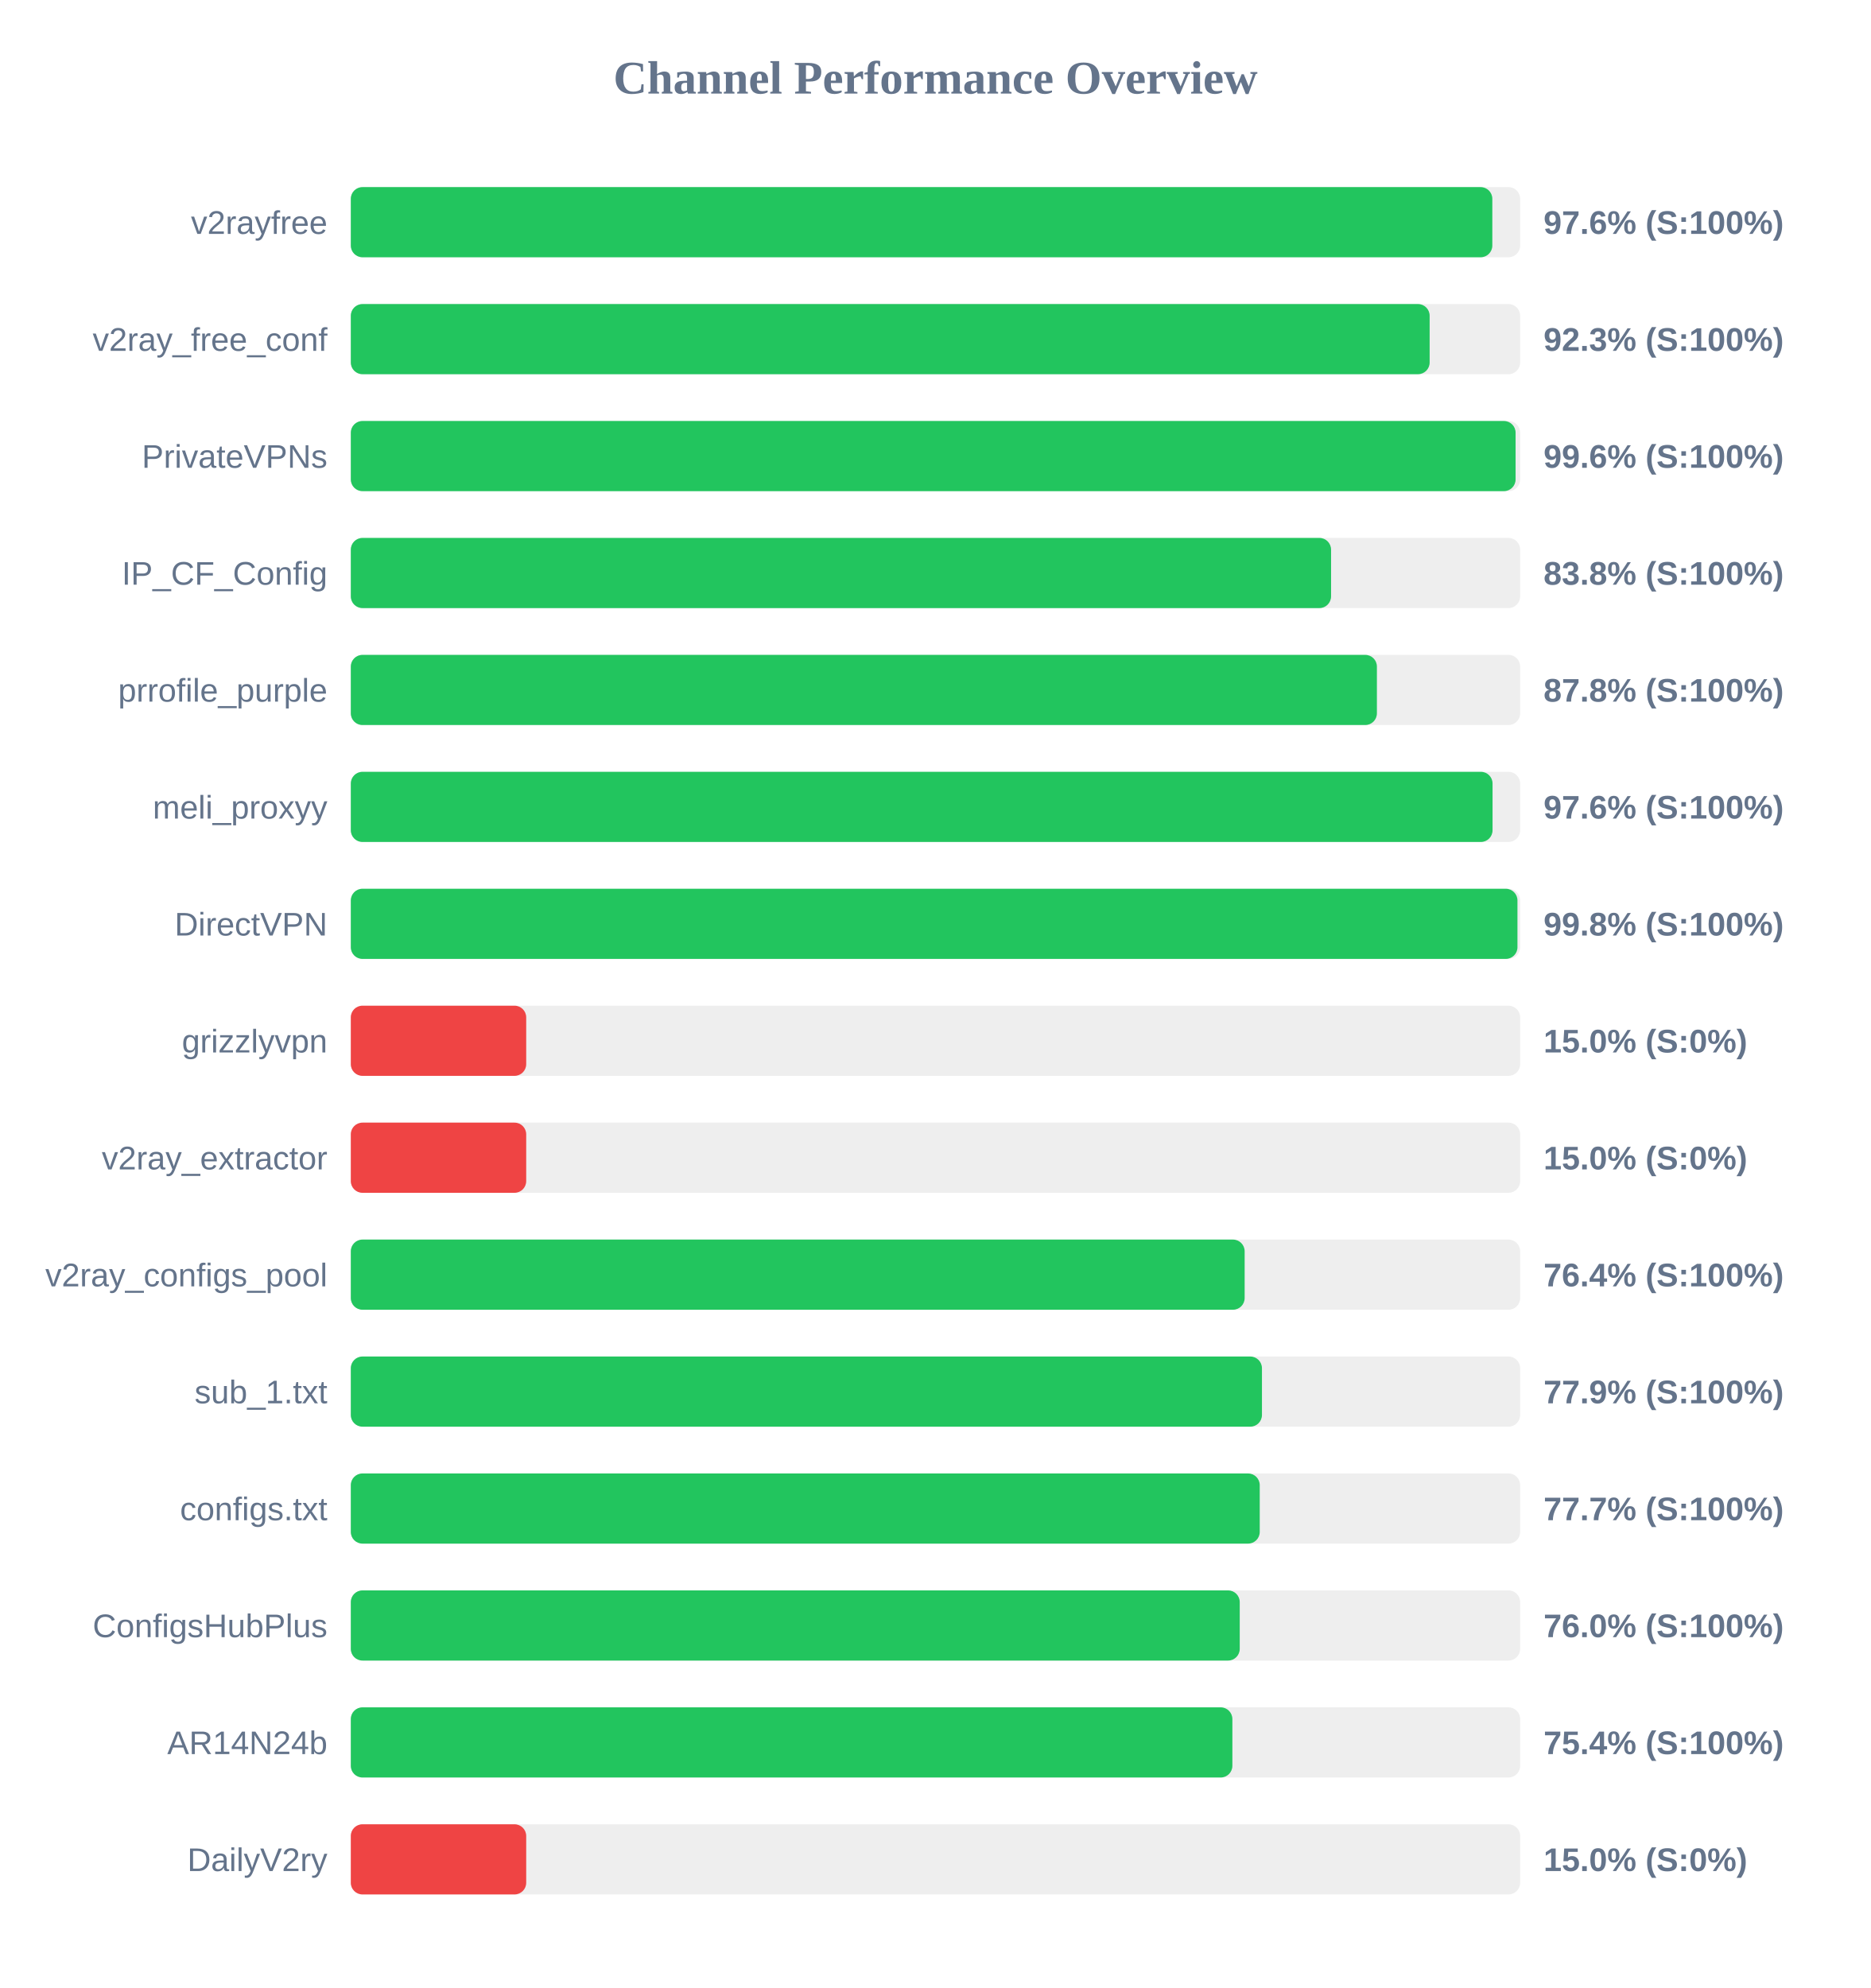
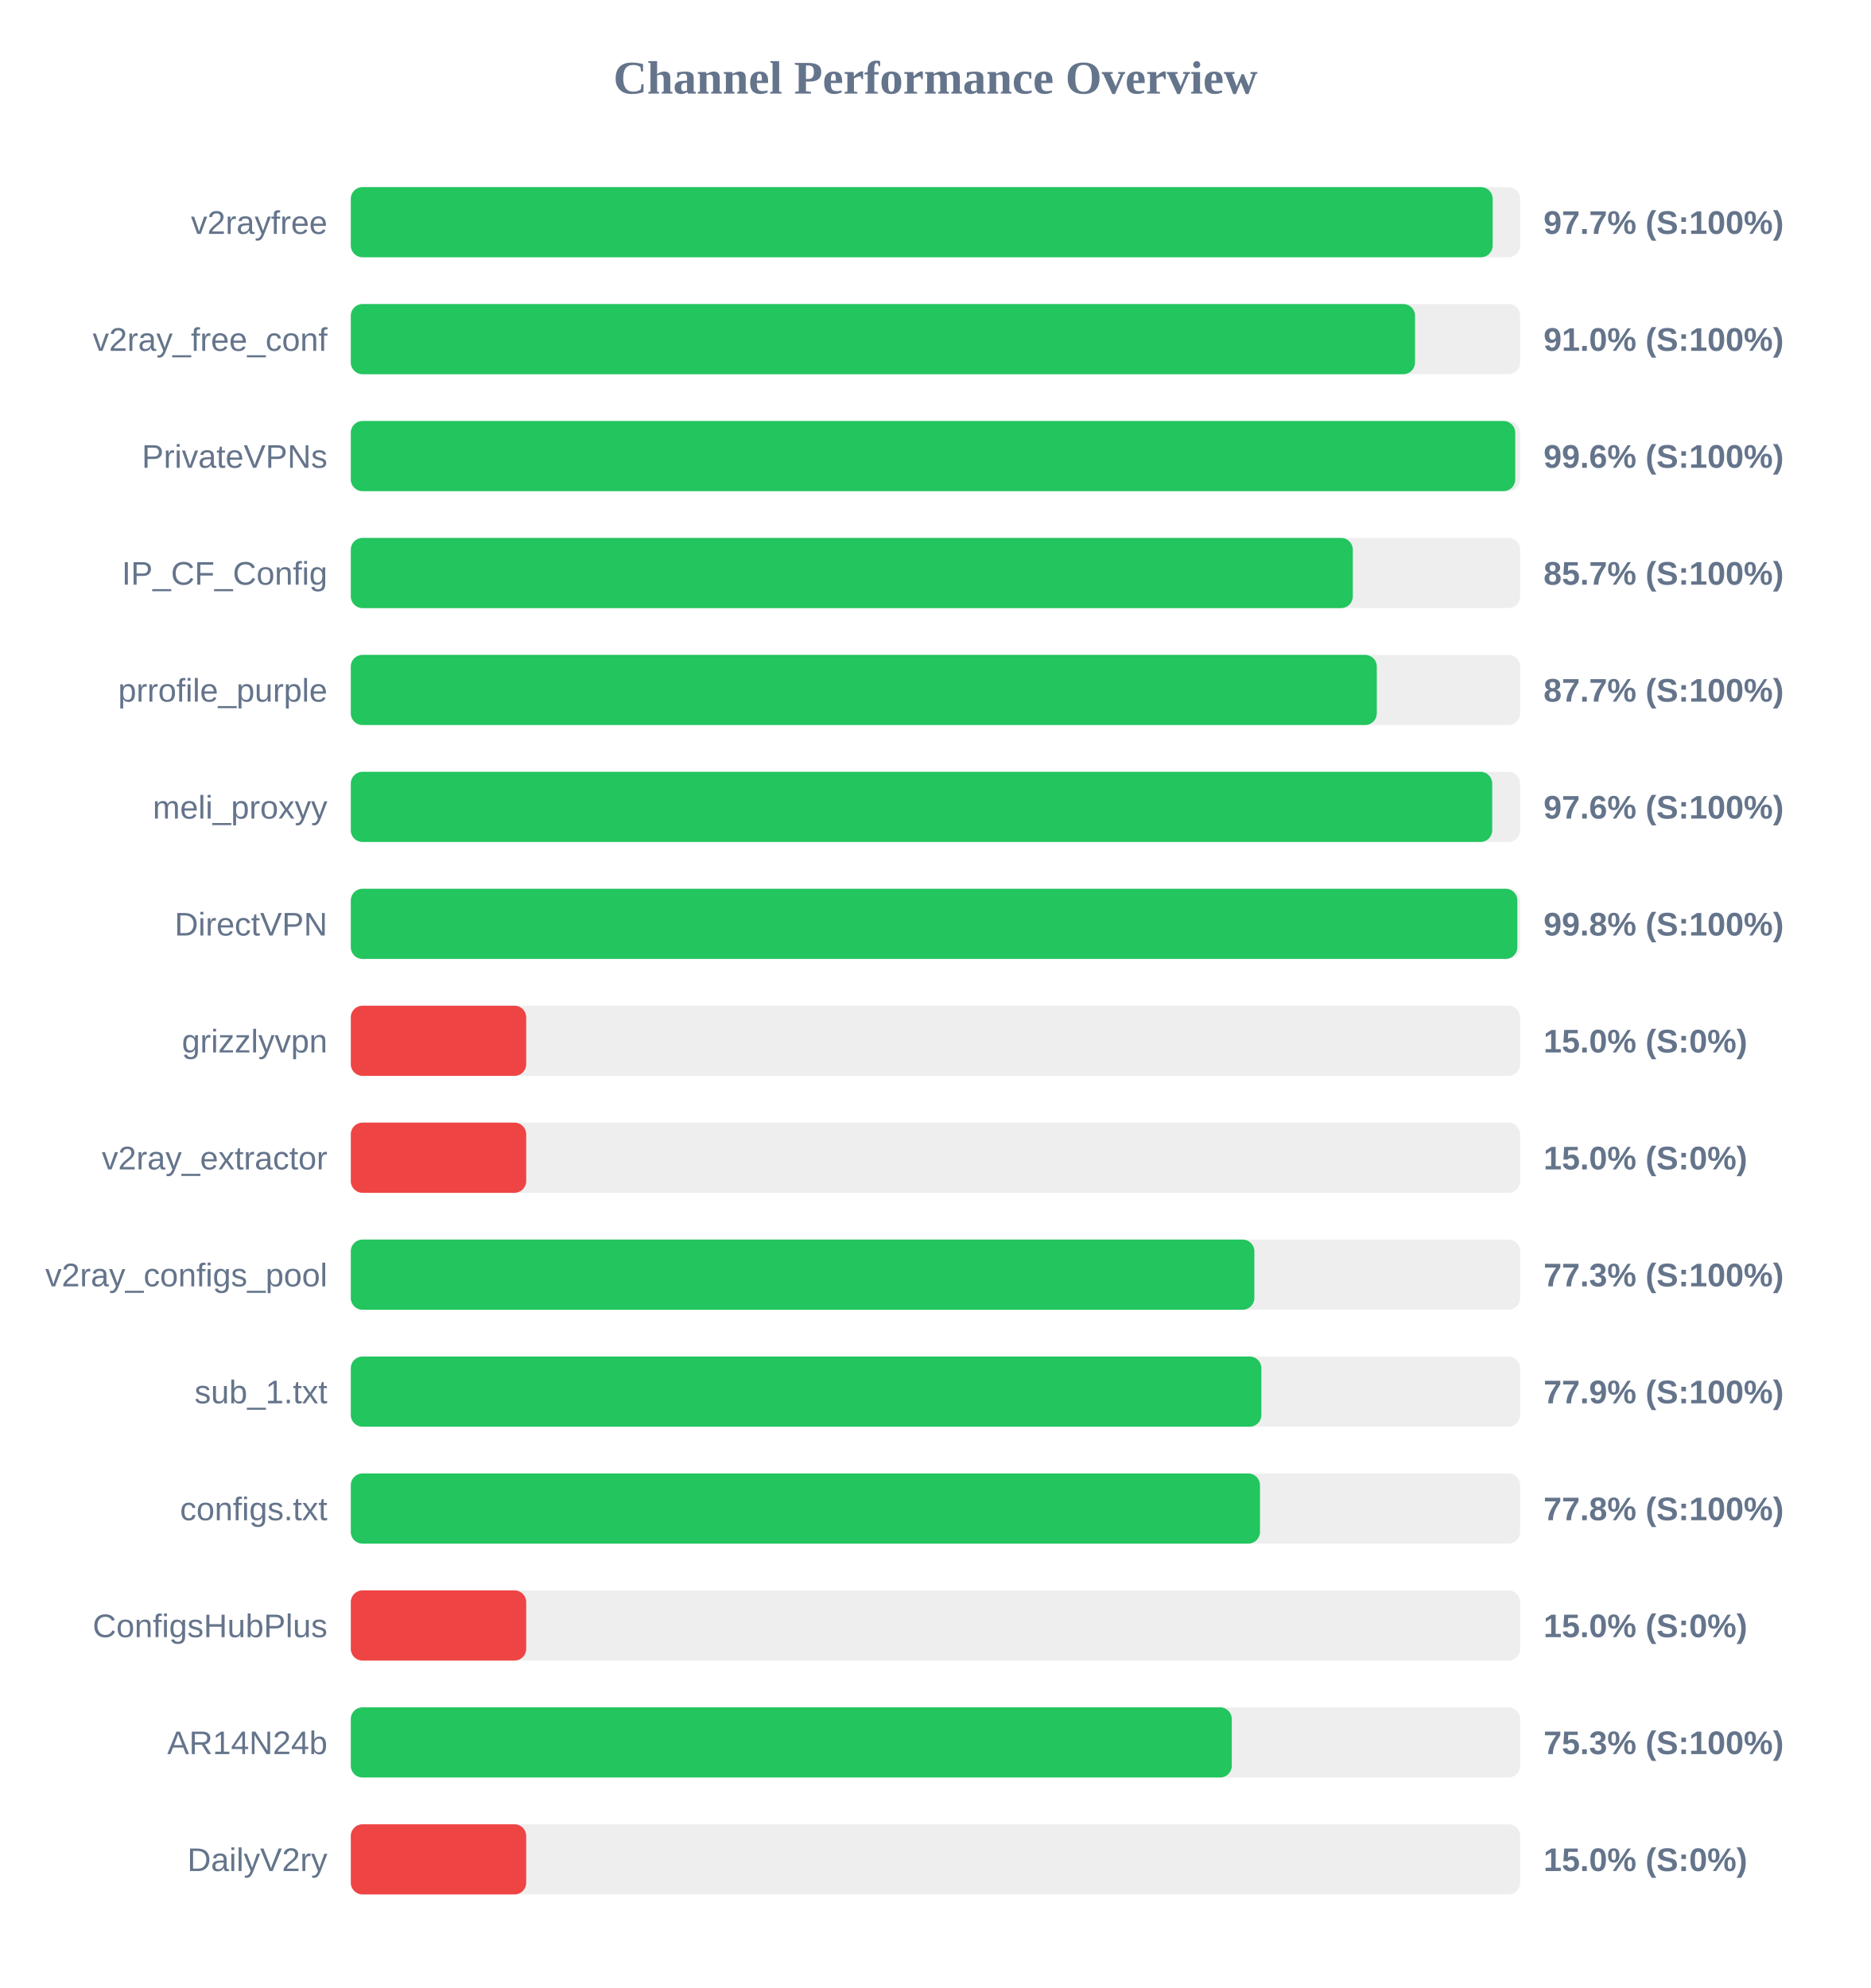
<svg xmlns="http://www.w3.org/2000/svg" width="800" height="850" version="1.1">
  <style>
        .row { font: 14px Arial; fill: #64748b; }
        .score { font: bold 14px Arial; fill: #64748b; }
    </style>
  <text x="400" y="40" text-anchor="middle" font-size="20px" font-weight="bold" fill="#64748b">Channel Performance Overview</text>
  <rect x="150" y="80" width="500" height="30" fill="#eee" rx="5" />
-   <rect x="150" y="80" width="488.1" height="30" fill="#22c55e" rx="5" />
+   <rect x="150" y="80" width="488.25" height="30" fill="#22c55e" rx="5" />
  <text x="140" y="100" text-anchor="end" class="row">v2rayfree</text>
-   <text x="660" y="100" text-anchor="start" class="score">97.6% (S:100%)</text>
+   <text x="660" y="100" text-anchor="start" class="score">97.7% (S:100%)</text>
  <rect x="150" y="130" width="500" height="30" fill="#eee" rx="5" />
-   <rect x="150" y="130" width="461.3" height="30" fill="#22c55e" rx="5" />
+   <rect x="150" y="130" width="455.05" height="30" fill="#22c55e" rx="5" />
  <text x="140" y="150" text-anchor="end" class="row">v2ray_free_conf</text>
-   <text x="660" y="150" text-anchor="start" class="score">92.3% (S:100%)</text>
+   <text x="660" y="150" text-anchor="start" class="score">91.0% (S:100%)</text>
  <rect x="150" y="180" width="500" height="30" fill="#eee" rx="5" />
-   <rect x="150" y="180" width="498.05" height="30" fill="#22c55e" rx="5" />
+   <rect x="150" y="180" width="497.9" height="30" fill="#22c55e" rx="5" />
  <text x="140" y="200" text-anchor="end" class="row">PrivateVPNs</text>
  <text x="660" y="200" text-anchor="start" class="score">99.6% (S:100%)</text>
  <rect x="150" y="230" width="500" height="30" fill="#eee" rx="5" />
-   <rect x="150" y="230" width="419.15" height="30" fill="#22c55e" rx="5" />
+   <rect x="150" y="230" width="428.45" height="30" fill="#22c55e" rx="5" />
  <text x="140" y="250" text-anchor="end" class="row">IP_CF_Config</text>
-   <text x="660" y="250" text-anchor="start" class="score">83.8% (S:100%)</text>
+   <text x="660" y="250" text-anchor="start" class="score">85.7% (S:100%)</text>
  <rect x="150" y="280" width="500" height="30" fill="#eee" rx="5" />
-   <rect x="150" y="280" width="438.75" height="30" fill="#22c55e" rx="5" />
+   <rect x="150" y="280" width="438.7" height="30" fill="#22c55e" rx="5" />
  <text x="140" y="300" text-anchor="end" class="row">prrofile_purple</text>
-   <text x="660" y="300" text-anchor="start" class="score">87.8% (S:100%)</text>
+   <text x="660" y="300" text-anchor="start" class="score">87.7% (S:100%)</text>
  <rect x="150" y="330" width="500" height="30" fill="#eee" rx="5" />
-   <rect x="150" y="330" width="488.2" height="30" fill="#22c55e" rx="5" />
+   <rect x="150" y="330" width="488.05" height="30" fill="#22c55e" rx="5" />
  <text x="140" y="350" text-anchor="end" class="row">meli_proxyy</text>
  <text x="660" y="350" text-anchor="start" class="score">97.6% (S:100%)</text>
  <rect x="150" y="380" width="500" height="30" fill="#eee" rx="5" />
-   <rect x="150" y="380" width="498.85" height="30" fill="#22c55e" rx="5" />
+   <rect x="150" y="380" width="498.8" height="30" fill="#22c55e" rx="5" />
  <text x="140" y="400" text-anchor="end" class="row">DirectVPN</text>
  <text x="660" y="400" text-anchor="start" class="score">99.8% (S:100%)</text>
  <rect x="150" y="430" width="500" height="30" fill="#eee" rx="5" />
  <rect x="150" y="430" width="75.0" height="30" fill="#ef4444" rx="5" />
  <text x="140" y="450" text-anchor="end" class="row">grizzlyvpn</text>
  <text x="660" y="450" text-anchor="start" class="score">15.0% (S:0%)</text>
  <rect x="150" y="480" width="500" height="30" fill="#eee" rx="5" />
  <rect x="150" y="480" width="75.0" height="30" fill="#ef4444" rx="5" />
  <text x="140" y="500" text-anchor="end" class="row">v2ray_extractor</text>
  <text x="660" y="500" text-anchor="start" class="score">15.0% (S:0%)</text>
  <rect x="150" y="530" width="500" height="30" fill="#eee" rx="5" />
-   <rect x="150" y="530" width="382.2" height="30" fill="#22c55e" rx="5" />
+   <rect x="150" y="530" width="386.35" height="30" fill="#22c55e" rx="5" />
  <text x="140" y="550" text-anchor="end" class="row">v2ray_configs_pool</text>
-   <text x="660" y="550" text-anchor="start" class="score">76.4% (S:100%)</text>
+   <text x="660" y="550" text-anchor="start" class="score">77.3% (S:100%)</text>
  <rect x="150" y="580" width="500" height="30" fill="#eee" rx="5" />
-   <rect x="150" y="580" width="389.6" height="30" fill="#22c55e" rx="5" />
+   <rect x="150" y="580" width="389.35" height="30" fill="#22c55e" rx="5" />
  <text x="140" y="600" text-anchor="end" class="row">sub_1.txt</text>
  <text x="660" y="600" text-anchor="start" class="score">77.9% (S:100%)</text>
  <rect x="150" y="630" width="500" height="30" fill="#eee" rx="5" />
-   <rect x="150" y="630" width="388.65" height="30" fill="#22c55e" rx="5" />
+   <rect x="150" y="630" width="388.75" height="30" fill="#22c55e" rx="5" />
  <text x="140" y="650" text-anchor="end" class="row">configs.txt</text>
-   <text x="660" y="650" text-anchor="start" class="score">77.7% (S:100%)</text>
+   <text x="660" y="650" text-anchor="start" class="score">77.8% (S:100%)</text>
  <rect x="150" y="680" width="500" height="30" fill="#eee" rx="5" />
-   <rect x="150" y="680" width="380.1" height="30" fill="#22c55e" rx="5" />
+   <rect x="150" y="680" width="75.0" height="30" fill="#ef4444" rx="5" />
  <text x="140" y="700" text-anchor="end" class="row">ConfigsHubPlus</text>
-   <text x="660" y="700" text-anchor="start" class="score">76.0% (S:100%)</text>
+   <text x="660" y="700" text-anchor="start" class="score">15.0% (S:0%)</text>
  <rect x="150" y="730" width="500" height="30" fill="#eee" rx="5" />
-   <rect x="150" y="730" width="376.95" height="30" fill="#22c55e" rx="5" />
+   <rect x="150" y="730" width="376.7" height="30" fill="#22c55e" rx="5" />
  <text x="140" y="750" text-anchor="end" class="row">AR14N24b</text>
-   <text x="660" y="750" text-anchor="start" class="score">75.4% (S:100%)</text>
+   <text x="660" y="750" text-anchor="start" class="score">75.3% (S:100%)</text>
  <rect x="150" y="780" width="500" height="30" fill="#eee" rx="5" />
  <rect x="150" y="780" width="75.0" height="30" fill="#ef4444" rx="5" />
  <text x="140" y="800" text-anchor="end" class="row">DailyV2ry</text>
  <text x="660" y="800" text-anchor="start" class="score">15.0% (S:0%)</text>
</svg>
